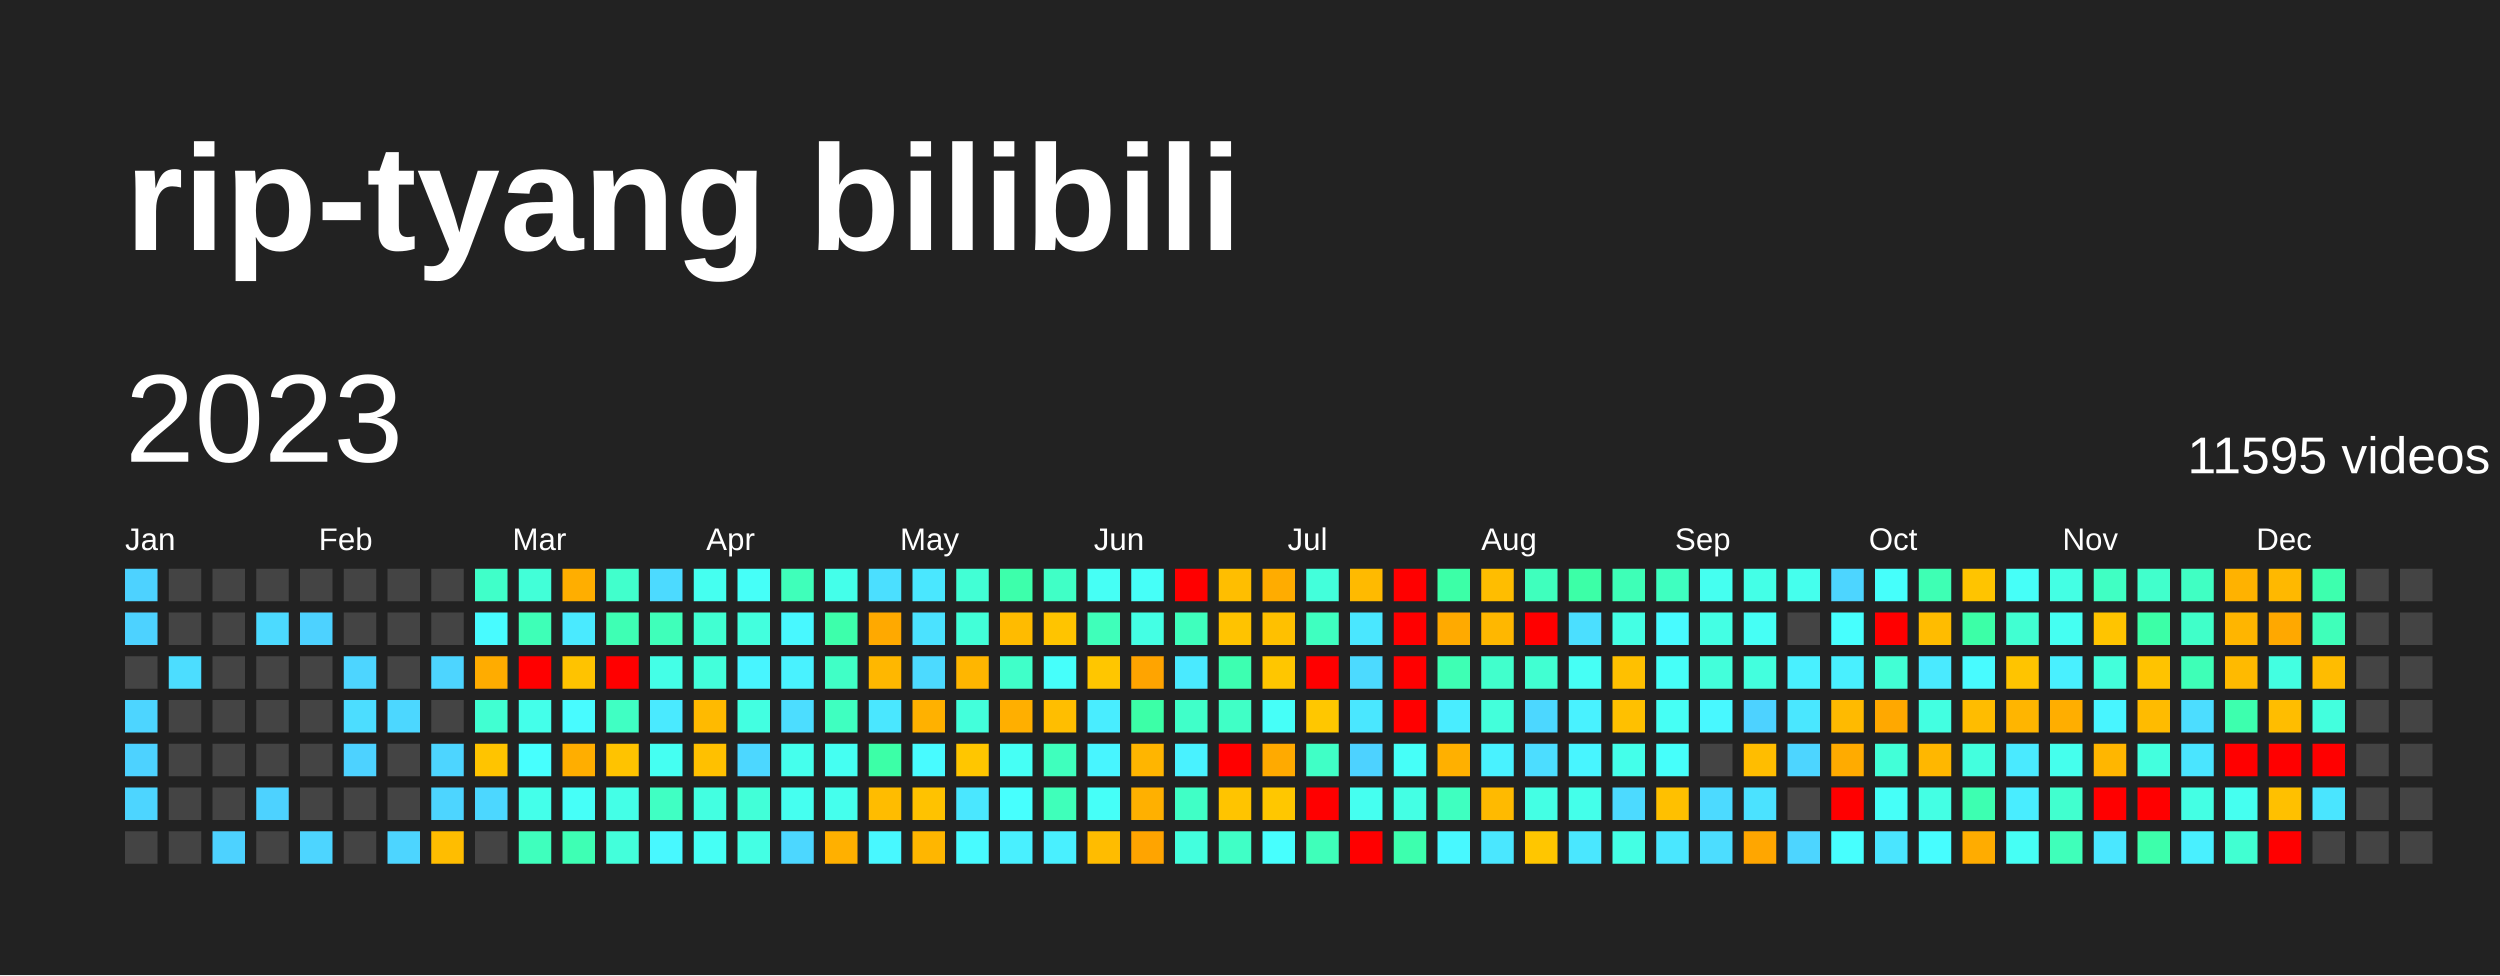
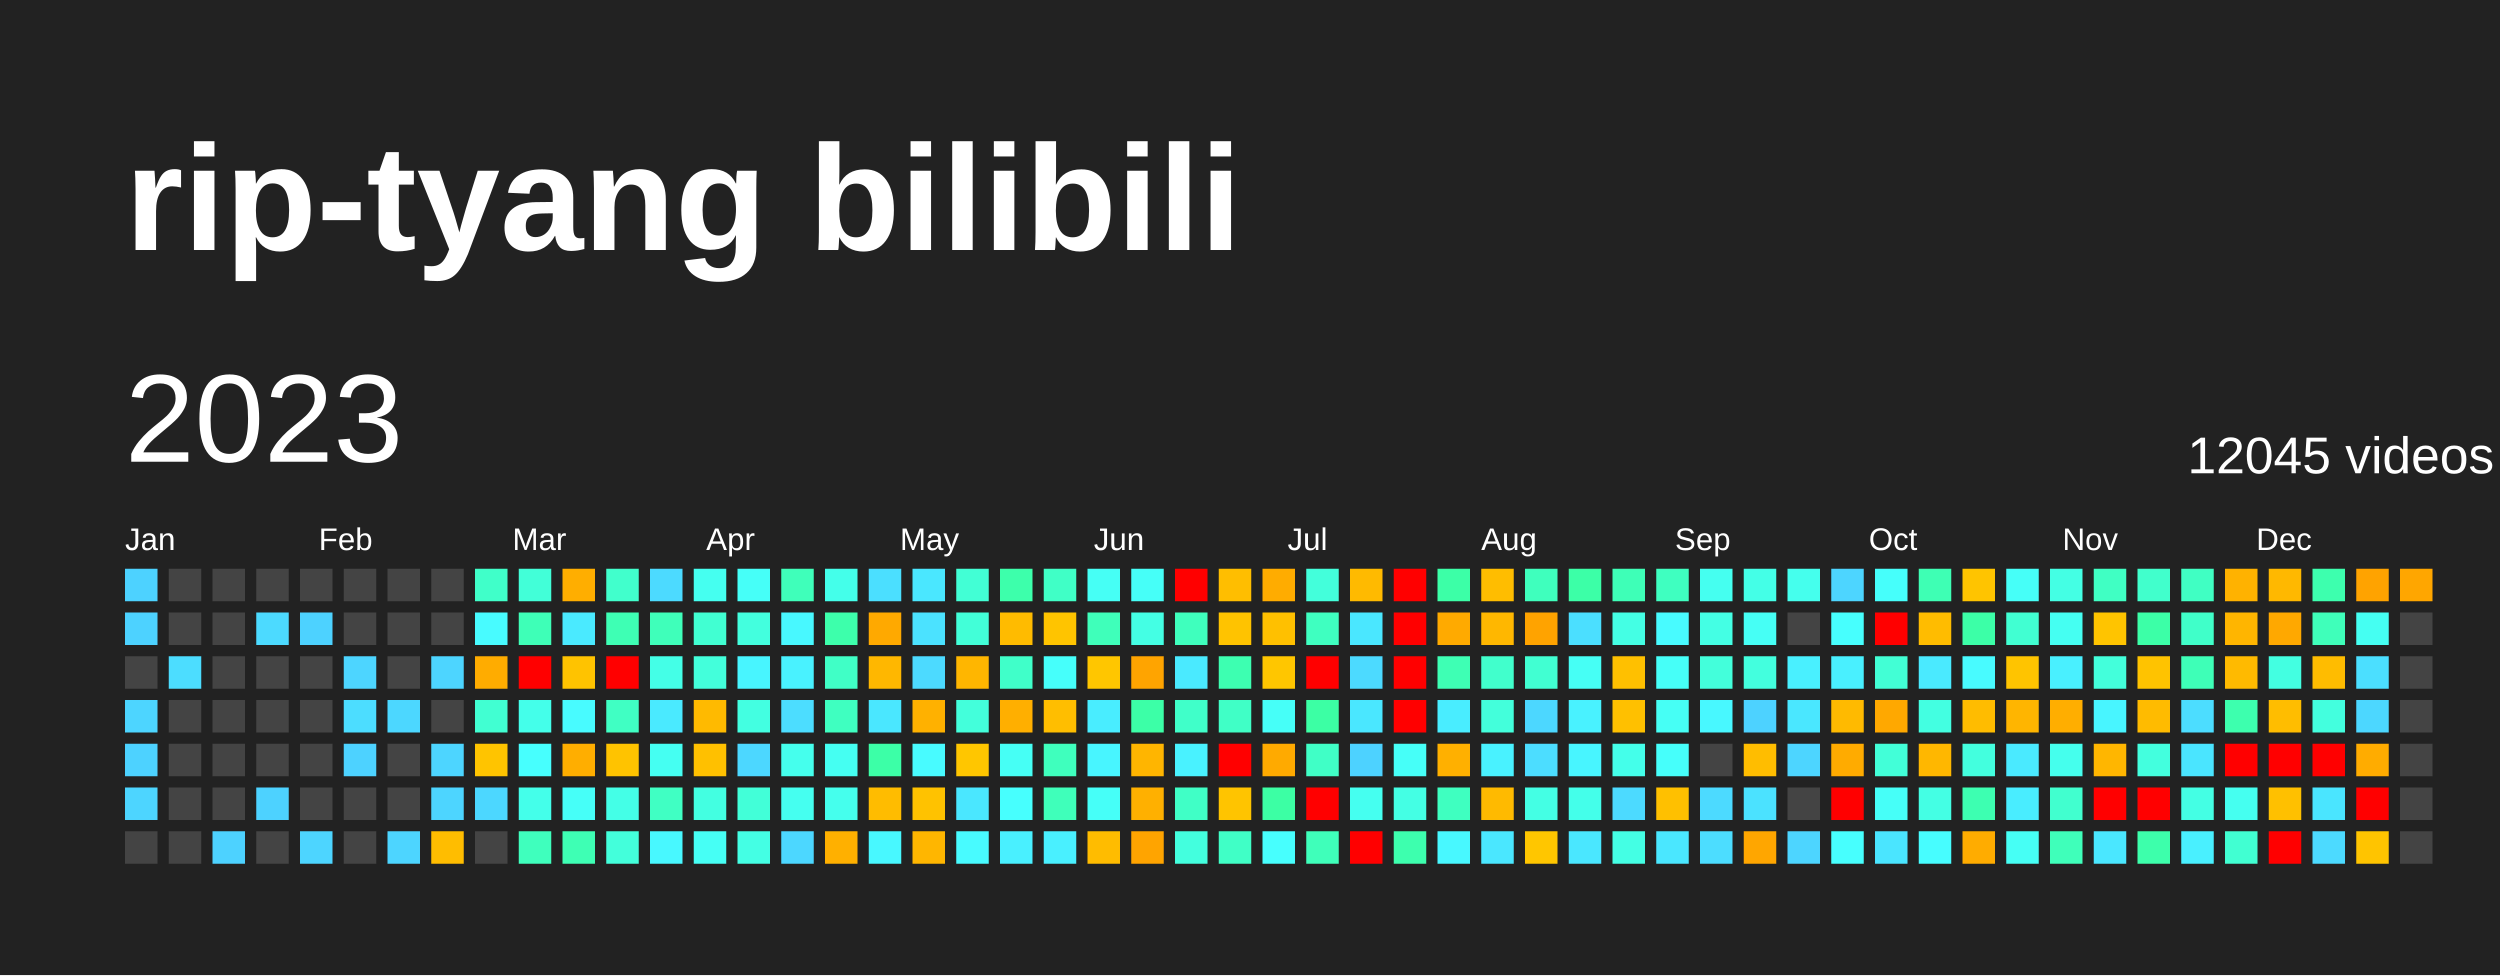
<svg xmlns="http://www.w3.org/2000/svg" baseProfile="full" height="78mm" version="1.1" viewBox="0,0,200,78" width="200mm">
  <defs />
  <rect fill="#222222" height="78" width="200" x="0" y="0" />
  <text fill="#FFFFFF" style="font-size:12px; font-family:Arial; font-weight:bold;" x="10" y="20">rip-tyang bilibili</text>
  <text dominant-baseline="hanging" fill="#FFFFFF" style="font-size:10.0px; font-family:Arial;" x="10" y="30">2023</text>
-   <text dominant-baseline="hanging" fill="#FFFFFF" style="font-size:4.125px; font-family:Arial;" x="175" y="35">11595 videos</text>
+   <text dominant-baseline="hanging" fill="#FFFFFF" style="font-size:4.125px; font-family:Arial;" x="175" y="35">12045 videos</text>
  <text fill="#FFFFFF" style="font-size:2.5px; font-family:Arial" x="10.0" y="44">Jan</text>
  <text fill="#FFFFFF" style="font-size:2.5px; font-family:Arial" x="25.5" y="44">Feb</text>
  <text fill="#FFFFFF" style="font-size:2.5px; font-family:Arial" x="41.0" y="44">Mar</text>
  <text fill="#FFFFFF" style="font-size:2.5px; font-family:Arial" x="56.5" y="44">Apr</text>
  <text fill="#FFFFFF" style="font-size:2.5px; font-family:Arial" x="72.0" y="44">May</text>
  <text fill="#FFFFFF" style="font-size:2.5px; font-family:Arial" x="87.5" y="44">Jun</text>
  <text fill="#FFFFFF" style="font-size:2.5px; font-family:Arial" x="103.0" y="44">Jul</text>
  <text fill="#FFFFFF" style="font-size:2.5px; font-family:Arial" x="118.5" y="44">Aug</text>
  <text fill="#FFFFFF" style="font-size:2.5px; font-family:Arial" x="134.0" y="44">Sep</text>
  <text fill="#FFFFFF" style="font-size:2.5px; font-family:Arial" x="149.5" y="44">Oct</text>
  <text fill="#FFFFFF" style="font-size:2.5px; font-family:Arial" x="165.0" y="44">Nov</text>
  <text fill="#FFFFFF" style="font-size:2.5px; font-family:Arial" x="180.5" y="44">Dec</text>
  <rect fill="#4dd2ff" height="2.6" width="2.6" x="10.0" y="45.5" />
  <rect fill="#4dd2ff" height="2.6" width="2.6" x="10.0" y="49.0" />
  <rect fill="#444444" height="2.6" width="2.6" x="10.0" y="52.5" />
  <rect fill="#4dd5ff" height="2.6" width="2.6" x="10.0" y="56.0" />
  <rect fill="#4dd2ff" height="2.6" width="2.6" x="10.0" y="59.5" />
  <rect fill="#4dd5ff" height="2.6" width="2.6" x="10.0" y="63.0" />
  <rect fill="#444444" height="2.6" width="2.6" x="10.0" y="66.5" />
  <rect fill="#444444" height="2.6" width="2.6" x="13.5" y="45.5" />
  <rect fill="#444444" height="2.6" width="2.6" x="13.5" y="49.0" />
  <rect fill="#4cddff" height="2.6" width="2.6" x="13.5" y="52.5" />
  <rect fill="#444444" height="2.6" width="2.6" x="13.5" y="56.0" />
  <rect fill="#444444" height="2.6" width="2.6" x="13.5" y="59.5" />
  <rect fill="#444444" height="2.6" width="2.6" x="13.5" y="63.0" />
  <rect fill="#444444" height="2.6" width="2.6" x="13.5" y="66.5" />
  <rect fill="#444444" height="2.6" width="2.6" x="17.0" y="45.5" />
  <rect fill="#444444" height="2.6" width="2.6" x="17.0" y="49.0" />
  <rect fill="#444444" height="2.6" width="2.6" x="17.0" y="52.5" />
  <rect fill="#444444" height="2.6" width="2.6" x="17.0" y="56.0" />
  <rect fill="#444444" height="2.6" width="2.6" x="17.0" y="59.5" />
  <rect fill="#444444" height="2.6" width="2.6" x="17.0" y="63.0" />
  <rect fill="#4dd2ff" height="2.6" width="2.6" x="17.0" y="66.5" />
  <rect fill="#444444" height="2.6" width="2.6" x="20.5" y="45.5" />
  <rect fill="#4cdaff" height="2.6" width="2.6" x="20.5" y="49.0" />
  <rect fill="#444444" height="2.6" width="2.6" x="20.5" y="52.5" />
  <rect fill="#444444" height="2.6" width="2.6" x="20.5" y="56.0" />
  <rect fill="#444444" height="2.6" width="2.6" x="20.5" y="59.5" />
  <rect fill="#4dd2ff" height="2.6" width="2.6" x="20.5" y="63.0" />
  <rect fill="#444444" height="2.6" width="2.6" x="20.5" y="66.5" />
  <rect fill="#444444" height="2.6" width="2.6" x="24.0" y="45.5" />
  <rect fill="#4dd2ff" height="2.6" width="2.6" x="24.0" y="49.0" />
  <rect fill="#444444" height="2.6" width="2.6" x="24.0" y="52.5" />
  <rect fill="#444444" height="2.6" width="2.6" x="24.0" y="56.0" />
  <rect fill="#444444" height="2.6" width="2.6" x="24.0" y="59.5" />
  <rect fill="#444444" height="2.6" width="2.6" x="24.0" y="63.0" />
  <rect fill="#4dd5ff" height="2.6" width="2.6" x="24.0" y="66.5" />
  <rect fill="#444444" height="2.6" width="2.6" x="27.5" y="45.5" />
  <rect fill="#444444" height="2.6" width="2.6" x="27.5" y="49.0" />
  <rect fill="#4dd5ff" height="2.6" width="2.6" x="27.5" y="52.5" />
  <rect fill="#4cddff" height="2.6" width="2.6" x="27.5" y="56.0" />
  <rect fill="#4dd2ff" height="2.6" width="2.6" x="27.5" y="59.5" />
  <rect fill="#444444" height="2.6" width="2.6" x="27.5" y="63.0" />
  <rect fill="#444444" height="2.6" width="2.6" x="27.5" y="66.5" />
  <rect fill="#444444" height="2.6" width="2.6" x="31.0" y="45.5" />
  <rect fill="#444444" height="2.6" width="2.6" x="31.0" y="49.0" />
  <rect fill="#444444" height="2.6" width="2.6" x="31.0" y="52.5" />
  <rect fill="#4cd7ff" height="2.6" width="2.6" x="31.0" y="56.0" />
  <rect fill="#444444" height="2.6" width="2.6" x="31.0" y="59.5" />
  <rect fill="#444444" height="2.6" width="2.6" x="31.0" y="63.0" />
  <rect fill="#4dd5ff" height="2.6" width="2.6" x="31.0" y="66.5" />
  <rect fill="#444444" height="2.6" width="2.6" x="34.5" y="45.5" />
  <rect fill="#444444" height="2.6" width="2.6" x="34.5" y="49.0" />
  <rect fill="#4dd5ff" height="2.6" width="2.6" x="34.5" y="52.5" />
  <rect fill="#444444" height="2.6" width="2.6" x="34.5" y="56.0" />
  <rect fill="#4dd5ff" height="2.6" width="2.6" x="34.5" y="59.5" />
  <rect fill="#4dd5ff" height="2.6" width="2.6" x="34.5" y="63.0" />
  <rect fill="#ffbd00" height="2.6" width="2.6" x="34.5" y="66.5" />
  <rect fill="#40ffc9" height="2.6" width="2.6" x="38.0" y="45.5" />
  <rect fill="#48fbff" height="2.6" width="2.6" x="38.0" y="49.0" />
  <rect fill="#ffac00" height="2.6" width="2.6" x="38.0" y="52.5" />
  <rect fill="#41ffd2" height="2.6" width="2.6" x="38.0" y="56.0" />
  <rect fill="#ffc400" height="2.6" width="2.6" x="38.0" y="59.5" />
  <rect fill="#4cd7ff" height="2.6" width="2.6" x="38.0" y="63.0" />
  <rect fill="#444444" height="2.6" width="2.6" x="38.0" y="66.5" />
  <rect fill="#42ffd8" height="2.6" width="2.6" x="41.5" y="45.5" />
  <rect fill="#3effb7" height="2.6" width="2.6" x="41.5" y="49.0" />
  <rect fill="red" height="2.6" width="2.6" x="41.5" y="52.5" />
  <rect fill="#44ffea" height="2.6" width="2.6" x="41.5" y="56.0" />
  <rect fill="#47fffe" height="2.6" width="2.6" x="41.5" y="59.5" />
  <rect fill="#44ffea" height="2.6" width="2.6" x="41.5" y="63.0" />
  <rect fill="#3fffbd" height="2.6" width="2.6" x="41.5" y="66.5" />
  <rect fill="#ffae00" height="2.6" width="2.6" x="45.0" y="45.5" />
  <rect fill="#4aeaff" height="2.6" width="2.6" x="45.0" y="49.0" />
  <rect fill="#ffc300" height="2.6" width="2.6" x="45.0" y="52.5" />
  <rect fill="#48fbff" height="2.6" width="2.6" x="45.0" y="56.0" />
  <rect fill="#ffae00" height="2.6" width="2.6" x="45.0" y="59.5" />
  <rect fill="#46fff8" height="2.6" width="2.6" x="45.0" y="63.0" />
  <rect fill="#3effb4" height="2.6" width="2.6" x="45.0" y="66.5" />
  <rect fill="#41ffcc" height="2.6" width="2.6" x="48.5" y="45.5" />
  <rect fill="#3effb4" height="2.6" width="2.6" x="48.5" y="49.0" />
  <rect fill="red" height="2.6" width="2.6" x="48.5" y="52.5" />
  <rect fill="#40ffc3" height="2.6" width="2.6" x="48.5" y="56.0" />
  <rect fill="#ffc300" height="2.6" width="2.6" x="48.5" y="59.5" />
  <rect fill="#44ffe7" height="2.6" width="2.6" x="48.5" y="63.0" />
  <rect fill="#43ffdb" height="2.6" width="2.6" x="48.5" y="66.5" />
  <rect fill="#4cdaff" height="2.6" width="2.6" x="52.0" y="45.5" />
  <rect fill="#3fffba" height="2.6" width="2.6" x="52.0" y="49.0" />
  <rect fill="#44ffe7" height="2.6" width="2.6" x="52.0" y="52.5" />
  <rect fill="#4aeaff" height="2.6" width="2.6" x="52.0" y="56.0" />
  <rect fill="#45fff2" height="2.6" width="2.6" x="52.0" y="59.5" />
  <rect fill="#40ffc3" height="2.6" width="2.6" x="52.0" y="63.0" />
  <rect fill="#48f8ff" height="2.6" width="2.6" x="52.0" y="66.5" />
  <rect fill="#45fff0" height="2.6" width="2.6" x="55.5" y="45.5" />
  <rect fill="#41ffd2" height="2.6" width="2.6" x="55.5" y="49.0" />
  <rect fill="#43ffdb" height="2.6" width="2.6" x="55.5" y="52.5" />
  <rect fill="#ffba00" height="2.6" width="2.6" x="55.5" y="56.0" />
  <rect fill="#ffc000" height="2.6" width="2.6" x="55.5" y="59.5" />
  <rect fill="#43ffe1" height="2.6" width="2.6" x="55.5" y="63.0" />
  <rect fill="#46fff5" height="2.6" width="2.6" x="55.5" y="66.5" />
  <rect fill="#46fff8" height="2.6" width="2.6" x="59.0" y="45.5" />
  <rect fill="#43ffde" height="2.6" width="2.6" x="59.0" y="49.0" />
  <rect fill="#48f5ff" height="2.6" width="2.6" x="59.0" y="52.5" />
  <rect fill="#43ffe1" height="2.6" width="2.6" x="59.0" y="56.0" />
  <rect fill="#4cd7ff" height="2.6" width="2.6" x="59.0" y="59.5" />
  <rect fill="#42ffd8" height="2.6" width="2.6" x="59.0" y="63.0" />
  <rect fill="#44ffe4" height="2.6" width="2.6" x="59.0" y="66.5" />
  <rect fill="#3fffba" height="2.6" width="2.6" x="62.5" y="45.5" />
  <rect fill="#48f8ff" height="2.6" width="2.6" x="62.5" y="49.0" />
  <rect fill="#49f2ff" height="2.6" width="2.6" x="62.5" y="52.5" />
  <rect fill="#4cddff" height="2.6" width="2.6" x="62.5" y="56.0" />
  <rect fill="#45ffed" height="2.6" width="2.6" x="62.5" y="59.5" />
  <rect fill="#45fff0" height="2.6" width="2.6" x="62.5" y="63.0" />
  <rect fill="#4cd7ff" height="2.6" width="2.6" x="62.5" y="66.5" />
  <rect fill="#44ffea" height="2.6" width="2.6" x="66.0" y="45.5" />
  <rect fill="#3dffab" height="2.6" width="2.6" x="66.0" y="49.0" />
  <rect fill="#40ffc6" height="2.6" width="2.6" x="66.0" y="52.5" />
  <rect fill="#3fffc0" height="2.6" width="2.6" x="66.0" y="56.0" />
  <rect fill="#45fff2" height="2.6" width="2.6" x="66.0" y="59.5" />
  <rect fill="#45ffed" height="2.6" width="2.6" x="66.0" y="63.0" />
  <rect fill="#ffb000" height="2.6" width="2.6" x="66.0" y="66.5" />
  <rect fill="#4bdfff" height="2.6" width="2.6" x="69.5" y="45.5" />
  <rect fill="#ffa900" height="2.6" width="2.6" x="69.5" y="49.0" />
  <rect fill="#ffb700" height="2.6" width="2.6" x="69.5" y="52.5" />
  <rect fill="#4ae7ff" height="2.6" width="2.6" x="69.5" y="56.0" />
  <rect fill="#3cffa7" height="2.6" width="2.6" x="69.5" y="59.5" />
  <rect fill="#ffbc00" height="2.6" width="2.6" x="69.5" y="63.0" />
  <rect fill="#48f8ff" height="2.6" width="2.6" x="69.5" y="66.5" />
  <rect fill="#4ae7ff" height="2.6" width="2.6" x="73.0" y="45.5" />
  <rect fill="#4be2ff" height="2.6" width="2.6" x="73.0" y="49.0" />
  <rect fill="#4cdaff" height="2.6" width="2.6" x="73.0" y="52.5" />
  <rect fill="#ffb100" height="2.6" width="2.6" x="73.0" y="56.0" />
  <rect fill="#48fbff" height="2.6" width="2.6" x="73.0" y="59.5" />
  <rect fill="#ffc200" height="2.6" width="2.6" x="73.0" y="63.0" />
  <rect fill="#ffb600" height="2.6" width="2.6" x="73.0" y="66.5" />
  <rect fill="#42ffd5" height="2.6" width="2.6" x="76.5" y="45.5" />
  <rect fill="#42ffd8" height="2.6" width="2.6" x="76.5" y="49.0" />
  <rect fill="#ffb600" height="2.6" width="2.6" x="76.5" y="52.5" />
  <rect fill="#43ffdb" height="2.6" width="2.6" x="76.5" y="56.0" />
  <rect fill="#ffc600" height="2.6" width="2.6" x="76.5" y="59.5" />
  <rect fill="#4ae7ff" height="2.6" width="2.6" x="76.5" y="63.0" />
  <rect fill="#48fbff" height="2.6" width="2.6" x="76.5" y="66.5" />
  <rect fill="#3dffab" height="2.6" width="2.6" x="80.0" y="45.5" />
  <rect fill="#ffbb00" height="2.6" width="2.6" x="80.0" y="49.0" />
  <rect fill="#40ffc9" height="2.6" width="2.6" x="80.0" y="52.5" />
  <rect fill="#ffaf00" height="2.6" width="2.6" x="80.0" y="56.0" />
  <rect fill="#46fff5" height="2.6" width="2.6" x="80.0" y="59.5" />
  <rect fill="#47fffe" height="2.6" width="2.6" x="80.0" y="63.0" />
  <rect fill="#49f0ff" height="2.6" width="2.6" x="80.0" y="66.5" />
  <rect fill="#40ffc6" height="2.6" width="2.6" x="83.5" y="45.5" />
  <rect fill="#ffc400" height="2.6" width="2.6" x="83.5" y="49.0" />
  <rect fill="#46fffb" height="2.6" width="2.6" x="83.5" y="52.5" />
  <rect fill="#ffbe00" height="2.6" width="2.6" x="83.5" y="56.0" />
  <rect fill="#3fffbd" height="2.6" width="2.6" x="83.5" y="59.5" />
  <rect fill="#3fffba" height="2.6" width="2.6" x="83.5" y="63.0" />
  <rect fill="#49f0ff" height="2.6" width="2.6" x="83.5" y="66.5" />
  <rect fill="#46fff5" height="2.6" width="2.6" x="87.0" y="45.5" />
  <rect fill="#3fffba" height="2.6" width="2.6" x="87.0" y="49.0" />
  <rect fill="#ffc600" height="2.6" width="2.6" x="87.0" y="52.5" />
  <rect fill="#49edff" height="2.6" width="2.6" x="87.0" y="56.0" />
  <rect fill="#48f5ff" height="2.6" width="2.6" x="87.0" y="59.5" />
  <rect fill="#46fff8" height="2.6" width="2.6" x="87.0" y="63.0" />
  <rect fill="#ffbc00" height="2.6" width="2.6" x="87.0" y="66.5" />
  <rect fill="#46fff8" height="2.6" width="2.6" x="90.5" y="45.5" />
  <rect fill="#44ffe4" height="2.6" width="2.6" x="90.5" y="49.0" />
  <rect fill="#ffa400" height="2.6" width="2.6" x="90.5" y="52.5" />
  <rect fill="#3cffa7" height="2.6" width="2.6" x="90.5" y="56.0" />
  <rect fill="#ffb500" height="2.6" width="2.6" x="90.5" y="59.5" />
  <rect fill="#ffb000" height="2.6" width="2.6" x="90.5" y="63.0" />
  <rect fill="#ffa400" height="2.6" width="2.6" x="90.5" y="66.5" />
  <rect fill="red" height="2.6" width="2.6" x="94.0" y="45.5" />
  <rect fill="#3fffbd" height="2.6" width="2.6" x="94.0" y="49.0" />
  <rect fill="#4aeaff" height="2.6" width="2.6" x="94.0" y="52.5" />
  <rect fill="#40ffc9" height="2.6" width="2.6" x="94.0" y="56.0" />
  <rect fill="#49f2ff" height="2.6" width="2.6" x="94.0" y="59.5" />
  <rect fill="#40ffc6" height="2.6" width="2.6" x="94.0" y="63.0" />
  <rect fill="#43ffde" height="2.6" width="2.6" x="94.0" y="66.5" />
  <rect fill="#ffbe00" height="2.6" width="2.6" x="97.5" y="45.5" />
  <rect fill="#ffc300" height="2.6" width="2.6" x="97.5" y="49.0" />
  <rect fill="#3dffb1" height="2.6" width="2.6" x="97.5" y="52.5" />
  <rect fill="#40ffc6" height="2.6" width="2.6" x="97.5" y="56.0" />
  <rect fill="red" height="2.6" width="2.6" x="97.5" y="59.5" />
  <rect fill="#ffc400" height="2.6" width="2.6" x="97.5" y="63.0" />
  <rect fill="#40ffc6" height="2.6" width="2.6" x="97.5" y="66.5" />
  <rect fill="#ffac00" height="2.6" width="2.6" x="101.0" y="45.5" />
  <rect fill="#ffc000" height="2.6" width="2.6" x="101.0" y="49.0" />
  <rect fill="#ffc600" height="2.6" width="2.6" x="101.0" y="52.5" />
  <rect fill="#46fff8" height="2.6" width="2.6" x="101.0" y="56.0" />
  <rect fill="#ffaa00" height="2.6" width="2.6" x="101.0" y="59.5" />
-   <rect fill="#ffc700" height="2.6" width="2.6" x="101.0" y="63.0" />
+   <rect fill="#3cffa4" height="2.6" width="2.6" x="101.0" y="63.0" />
  <rect fill="#47fffe" height="2.6" width="2.6" x="101.0" y="66.5" />
  <rect fill="#43ffdb" height="2.6" width="2.6" x="104.5" y="45.5" />
  <rect fill="#3fffc0" height="2.6" width="2.6" x="104.5" y="49.0" />
  <rect fill="red" height="2.6" width="2.6" x="104.5" y="52.5" />
-   <rect fill="#ffc700" height="2.6" width="2.6" x="104.5" y="56.0" />
+   <rect fill="#3cffa4" height="2.6" width="2.6" x="104.5" y="56.0" />
  <rect fill="#40ffc6" height="2.6" width="2.6" x="104.5" y="59.5" />
  <rect fill="red" height="2.6" width="2.6" x="104.5" y="63.0" />
  <rect fill="#3fffba" height="2.6" width="2.6" x="104.5" y="66.5" />
  <rect fill="#ffba00" height="2.6" width="2.6" x="108.0" y="45.5" />
  <rect fill="#4ae7ff" height="2.6" width="2.6" x="108.0" y="49.0" />
  <rect fill="#4cdaff" height="2.6" width="2.6" x="108.0" y="52.5" />
  <rect fill="#4ae7ff" height="2.6" width="2.6" x="108.0" y="56.0" />
  <rect fill="#4dd2ff" height="2.6" width="2.6" x="108.0" y="59.5" />
  <rect fill="#45fff0" height="2.6" width="2.6" x="108.0" y="63.0" />
  <rect fill="red" height="2.6" width="2.6" x="108.0" y="66.5" />
  <rect fill="red" height="2.6" width="2.6" x="111.5" y="45.5" />
  <rect fill="red" height="2.6" width="2.6" x="111.5" y="49.0" />
  <rect fill="red" height="2.6" width="2.6" x="111.5" y="52.5" />
  <rect fill="red" height="2.6" width="2.6" x="111.5" y="56.0" />
  <rect fill="#46fff8" height="2.6" width="2.6" x="111.5" y="59.5" />
  <rect fill="#44ffe4" height="2.6" width="2.6" x="111.5" y="63.0" />
  <rect fill="#3dffae" height="2.6" width="2.6" x="111.5" y="66.5" />
  <rect fill="#3cffa7" height="2.6" width="2.6" x="115.0" y="45.5" />
  <rect fill="#ffaa00" height="2.6" width="2.6" x="115.0" y="49.0" />
  <rect fill="#3effb4" height="2.6" width="2.6" x="115.0" y="52.5" />
  <rect fill="#49edff" height="2.6" width="2.6" x="115.0" y="56.0" />
  <rect fill="#ffb000" height="2.6" width="2.6" x="115.0" y="59.5" />
  <rect fill="#3fffc0" height="2.6" width="2.6" x="115.0" y="63.0" />
  <rect fill="#48f8ff" height="2.6" width="2.6" x="115.0" y="66.5" />
  <rect fill="#ffbd00" height="2.6" width="2.6" x="118.5" y="45.5" />
  <rect fill="#ffb700" height="2.6" width="2.6" x="118.5" y="49.0" />
  <rect fill="#41ffcc" height="2.6" width="2.6" x="118.5" y="52.5" />
  <rect fill="#43ffdb" height="2.6" width="2.6" x="118.5" y="56.0" />
  <rect fill="#49f2ff" height="2.6" width="2.6" x="118.5" y="59.5" />
  <rect fill="#ffba00" height="2.6" width="2.6" x="118.5" y="63.0" />
  <rect fill="#4ae7ff" height="2.6" width="2.6" x="118.5" y="66.5" />
  <rect fill="#3fffbd" height="2.6" width="2.6" x="122.0" y="45.5" />
-   <rect fill="red" height="2.6" width="2.6" x="122.0" y="49.0" />
+   <rect fill="#ffa300" height="2.6" width="2.6" x="122.0" y="49.0" />
  <rect fill="#41ffd2" height="2.6" width="2.6" x="122.0" y="52.5" />
  <rect fill="#4cd7ff" height="2.6" width="2.6" x="122.0" y="56.0" />
  <rect fill="#4cddff" height="2.6" width="2.6" x="122.0" y="59.5" />
  <rect fill="#44ffe4" height="2.6" width="2.6" x="122.0" y="63.0" />
  <rect fill="#ffc600" height="2.6" width="2.6" x="122.0" y="66.5" />
  <rect fill="#3cffa7" height="2.6" width="2.6" x="125.5" y="45.5" />
  <rect fill="#4bdfff" height="2.6" width="2.6" x="125.5" y="49.0" />
  <rect fill="#46fff5" height="2.6" width="2.6" x="125.5" y="52.5" />
  <rect fill="#49f2ff" height="2.6" width="2.6" x="125.5" y="56.0" />
  <rect fill="#48f5ff" height="2.6" width="2.6" x="125.5" y="59.5" />
  <rect fill="#44ffea" height="2.6" width="2.6" x="125.5" y="63.0" />
  <rect fill="#4ae7ff" height="2.6" width="2.6" x="125.5" y="66.5" />
  <rect fill="#3effb7" height="2.6" width="2.6" x="129.0" y="45.5" />
  <rect fill="#44ffe4" height="2.6" width="2.6" x="129.0" y="49.0" />
  <rect fill="#ffc000" height="2.6" width="2.6" x="129.0" y="52.5" />
  <rect fill="#ffc000" height="2.6" width="2.6" x="129.0" y="56.0" />
  <rect fill="#44ffea" height="2.6" width="2.6" x="129.0" y="59.5" />
  <rect fill="#4cdaff" height="2.6" width="2.6" x="129.0" y="63.0" />
  <rect fill="#44ffe4" height="2.6" width="2.6" x="129.0" y="66.5" />
  <rect fill="#3fffc0" height="2.6" width="2.6" x="132.5" y="45.5" />
  <rect fill="#48fbff" height="2.6" width="2.6" x="132.5" y="49.0" />
  <rect fill="#46fff8" height="2.6" width="2.6" x="132.5" y="52.5" />
  <rect fill="#46fff5" height="2.6" width="2.6" x="132.5" y="56.0" />
  <rect fill="#46fffb" height="2.6" width="2.6" x="132.5" y="59.5" />
  <rect fill="#ffc000" height="2.6" width="2.6" x="132.5" y="63.0" />
  <rect fill="#4ae7ff" height="2.6" width="2.6" x="132.5" y="66.5" />
  <rect fill="#45fff0" height="2.6" width="2.6" x="136.0" y="45.5" />
  <rect fill="#44ffe4" height="2.6" width="2.6" x="136.0" y="49.0" />
  <rect fill="#43ffdb" height="2.6" width="2.6" x="136.0" y="52.5" />
  <rect fill="#48f8ff" height="2.6" width="2.6" x="136.0" y="56.0" />
  <rect fill="#444444" height="2.6" width="2.6" x="136.0" y="59.5" />
  <rect fill="#4cdaff" height="2.6" width="2.6" x="136.0" y="63.0" />
  <rect fill="#4cddff" height="2.6" width="2.6" x="136.0" y="66.5" />
  <rect fill="#44ffe7" height="2.6" width="2.6" x="139.5" y="45.5" />
  <rect fill="#46fff5" height="2.6" width="2.6" x="139.5" y="49.0" />
  <rect fill="#43ffde" height="2.6" width="2.6" x="139.5" y="52.5" />
  <rect fill="#4dd2ff" height="2.6" width="2.6" x="139.5" y="56.0" />
  <rect fill="#ffbd00" height="2.6" width="2.6" x="139.5" y="59.5" />
  <rect fill="#4be2ff" height="2.6" width="2.6" x="139.5" y="63.0" />
  <rect fill="#ffa600" height="2.6" width="2.6" x="139.5" y="66.5" />
  <rect fill="#45ffed" height="2.6" width="2.6" x="143.0" y="45.5" />
  <rect fill="#444444" height="2.6" width="2.6" x="143.0" y="49.0" />
  <rect fill="#49f0ff" height="2.6" width="2.6" x="143.0" y="52.5" />
  <rect fill="#4ae7ff" height="2.6" width="2.6" x="143.0" y="56.0" />
  <rect fill="#4dd5ff" height="2.6" width="2.6" x="143.0" y="59.5" />
  <rect fill="#444444" height="2.6" width="2.6" x="143.0" y="63.0" />
  <rect fill="#4dd5ff" height="2.6" width="2.6" x="143.0" y="66.5" />
  <rect fill="#4dd5ff" height="2.6" width="2.6" x="146.5" y="45.5" />
  <rect fill="#47fffe" height="2.6" width="2.6" x="146.5" y="49.0" />
  <rect fill="#49f0ff" height="2.6" width="2.6" x="146.5" y="52.5" />
  <rect fill="#ffba00" height="2.6" width="2.6" x="146.5" y="56.0" />
  <rect fill="#ffab00" height="2.6" width="2.6" x="146.5" y="59.5" />
  <rect fill="red" height="2.6" width="2.6" x="146.5" y="63.0" />
  <rect fill="#47fffe" height="2.6" width="2.6" x="146.5" y="66.5" />
  <rect fill="#46fffb" height="2.6" width="2.6" x="150.0" y="45.5" />
  <rect fill="red" height="2.6" width="2.6" x="150.0" y="49.0" />
  <rect fill="#42ffd5" height="2.6" width="2.6" x="150.0" y="52.5" />
  <rect fill="#ffa800" height="2.6" width="2.6" x="150.0" y="56.0" />
  <rect fill="#42ffd8" height="2.6" width="2.6" x="150.0" y="59.5" />
  <rect fill="#46fff8" height="2.6" width="2.6" x="150.0" y="63.0" />
  <rect fill="#4ae5ff" height="2.6" width="2.6" x="150.0" y="66.5" />
  <rect fill="#3effb4" height="2.6" width="2.6" x="153.5" y="45.5" />
  <rect fill="#ffbc00" height="2.6" width="2.6" x="153.5" y="49.0" />
  <rect fill="#4aeaff" height="2.6" width="2.6" x="153.5" y="52.5" />
  <rect fill="#43ffe1" height="2.6" width="2.6" x="153.5" y="56.0" />
  <rect fill="#ffb700" height="2.6" width="2.6" x="153.5" y="59.5" />
  <rect fill="#44ffe4" height="2.6" width="2.6" x="153.5" y="63.0" />
  <rect fill="#47fdff" height="2.6" width="2.6" x="153.5" y="66.5" />
  <rect fill="#ffc400" height="2.6" width="2.6" x="157.0" y="45.5" />
  <rect fill="#3cffa7" height="2.6" width="2.6" x="157.0" y="49.0" />
  <rect fill="#48fbff" height="2.6" width="2.6" x="157.0" y="52.5" />
  <rect fill="#ffbc00" height="2.6" width="2.6" x="157.0" y="56.0" />
  <rect fill="#43ffde" height="2.6" width="2.6" x="157.0" y="59.5" />
  <rect fill="#3dffb1" height="2.6" width="2.6" x="157.0" y="63.0" />
  <rect fill="#ffac00" height="2.6" width="2.6" x="157.0" y="66.5" />
  <rect fill="#46fff8" height="2.6" width="2.6" x="160.5" y="45.5" />
  <rect fill="#41ffd2" height="2.6" width="2.6" x="160.5" y="49.0" />
  <rect fill="#ffc400" height="2.6" width="2.6" x="160.5" y="52.5" />
  <rect fill="#ffb500" height="2.6" width="2.6" x="160.5" y="56.0" />
  <rect fill="#4aeaff" height="2.6" width="2.6" x="160.5" y="59.5" />
  <rect fill="#49edff" height="2.6" width="2.6" x="160.5" y="63.0" />
  <rect fill="#46fff5" height="2.6" width="2.6" x="160.5" y="66.5" />
  <rect fill="#44ffe4" height="2.6" width="2.6" x="164.0" y="45.5" />
  <rect fill="#45fff2" height="2.6" width="2.6" x="164.0" y="49.0" />
  <rect fill="#49f0ff" height="2.6" width="2.6" x="164.0" y="52.5" />
  <rect fill="#ffae00" height="2.6" width="2.6" x="164.0" y="56.0" />
  <rect fill="#45ffed" height="2.6" width="2.6" x="164.0" y="59.5" />
  <rect fill="#41ffcf" height="2.6" width="2.6" x="164.0" y="63.0" />
  <rect fill="#3fffba" height="2.6" width="2.6" x="164.0" y="66.5" />
  <rect fill="#40ffc3" height="2.6" width="2.6" x="167.5" y="45.5" />
  <rect fill="#ffc400" height="2.6" width="2.6" x="167.5" y="49.0" />
  <rect fill="#43ffdb" height="2.6" width="2.6" x="167.5" y="52.5" />
  <rect fill="#48f5ff" height="2.6" width="2.6" x="167.5" y="56.0" />
  <rect fill="#ffb600" height="2.6" width="2.6" x="167.5" y="59.5" />
  <rect fill="red" height="2.6" width="2.6" x="167.5" y="63.0" />
  <rect fill="#4ae7ff" height="2.6" width="2.6" x="167.5" y="66.5" />
  <rect fill="#41ffcc" height="2.6" width="2.6" x="171.0" y="45.5" />
  <rect fill="#3cffa7" height="2.6" width="2.6" x="171.0" y="49.0" />
  <rect fill="#ffc300" height="2.6" width="2.6" x="171.0" y="52.5" />
  <rect fill="#ffbb00" height="2.6" width="2.6" x="171.0" y="56.0" />
  <rect fill="#43ffde" height="2.6" width="2.6" x="171.0" y="59.5" />
  <rect fill="red" height="2.6" width="2.6" x="171.0" y="63.0" />
  <rect fill="#3dffab" height="2.6" width="2.6" x="171.0" y="66.5" />
  <rect fill="#40ffc3" height="2.6" width="2.6" x="174.5" y="45.5" />
  <rect fill="#40ffc9" height="2.6" width="2.6" x="174.5" y="49.0" />
  <rect fill="#3effb7" height="2.6" width="2.6" x="174.5" y="52.5" />
  <rect fill="#4cddff" height="2.6" width="2.6" x="174.5" y="56.0" />
  <rect fill="#4ae5ff" height="2.6" width="2.6" x="174.5" y="59.5" />
  <rect fill="#44ffe4" height="2.6" width="2.6" x="174.5" y="63.0" />
  <rect fill="#49f0ff" height="2.6" width="2.6" x="174.5" y="66.5" />
  <rect fill="#ffb200" height="2.6" width="2.6" x="178.0" y="45.5" />
  <rect fill="#ffb500" height="2.6" width="2.6" x="178.0" y="49.0" />
  <rect fill="#ffba00" height="2.6" width="2.6" x="178.0" y="52.5" />
  <rect fill="#3dffae" height="2.6" width="2.6" x="178.0" y="56.0" />
  <rect fill="red" height="2.6" width="2.6" x="178.0" y="59.5" />
  <rect fill="#45fff0" height="2.6" width="2.6" x="178.0" y="63.0" />
  <rect fill="#41ffd2" height="2.6" width="2.6" x="178.0" y="66.5" />
  <rect fill="#ffb800" height="2.6" width="2.6" x="181.5" y="45.5" />
  <rect fill="#ffa800" height="2.6" width="2.6" x="181.5" y="49.0" />
  <rect fill="#43ffe1" height="2.6" width="2.6" x="181.5" y="52.5" />
  <rect fill="#ffbd00" height="2.6" width="2.6" x="181.5" y="56.0" />
  <rect fill="red" height="2.6" width="2.6" x="181.5" y="59.5" />
  <rect fill="#ffc000" height="2.6" width="2.6" x="181.5" y="63.0" />
  <rect fill="red" height="2.6" width="2.6" x="181.5" y="66.5" />
  <rect fill="#3dffae" height="2.6" width="2.6" x="185.0" y="45.5" />
  <rect fill="#3fffba" height="2.6" width="2.6" x="185.0" y="49.0" />
  <rect fill="#ffbc00" height="2.6" width="2.6" x="185.0" y="52.5" />
  <rect fill="#43ffde" height="2.6" width="2.6" x="185.0" y="56.0" />
  <rect fill="red" height="2.6" width="2.6" x="185.0" y="59.5" />
  <rect fill="#4ae5ff" height="2.6" width="2.6" x="185.0" y="63.0" />
-   <rect fill="#444444" height="2.6" width="2.6" x="185.0" y="66.5" />
-   <rect fill="#444444" height="2.6" width="2.6" x="188.5" y="45.5" />
-   <rect fill="#444444" height="2.6" width="2.6" x="188.5" y="49.0" />
-   <rect fill="#444444" height="2.6" width="2.6" x="188.5" y="52.5" />
-   <rect fill="#444444" height="2.6" width="2.6" x="188.5" y="56.0" />
-   <rect fill="#444444" height="2.6" width="2.6" x="188.5" y="59.5" />
-   <rect fill="#444444" height="2.6" width="2.6" x="188.5" y="63.0" />
-   <rect fill="#444444" height="2.6" width="2.6" x="188.5" y="66.5" />
-   <rect fill="#444444" height="2.6" width="2.6" x="192.0" y="45.5" />
+   <rect fill="#4cdaff" height="2.6" width="2.6" x="185.0" y="66.5" />
+   <rect fill="#ffa300" height="2.6" width="2.6" x="188.5" y="45.5" />
+   <rect fill="#45fff2" height="2.6" width="2.6" x="188.5" y="49.0" />
+   <rect fill="#4bdfff" height="2.6" width="2.6" x="188.5" y="52.5" />
+   <rect fill="#4cd7ff" height="2.6" width="2.6" x="188.5" y="56.0" />
+   <rect fill="#ffac00" height="2.6" width="2.6" x="188.5" y="59.5" />
+   <rect fill="red" height="2.6" width="2.6" x="188.5" y="63.0" />
+   <rect fill="#ffc400" height="2.6" width="2.6" x="188.5" y="66.5" />
+   <rect fill="#ffa600" height="2.6" width="2.6" x="192.0" y="45.5" />
  <rect fill="#444444" height="2.6" width="2.6" x="192.0" y="49.0" />
  <rect fill="#444444" height="2.6" width="2.6" x="192.0" y="52.5" />
  <rect fill="#444444" height="2.6" width="2.6" x="192.0" y="56.0" />
  <rect fill="#444444" height="2.6" width="2.6" x="192.0" y="59.5" />
  <rect fill="#444444" height="2.6" width="2.6" x="192.0" y="63.0" />
  <rect fill="#444444" height="2.6" width="2.6" x="192.0" y="66.5" />
</svg>
